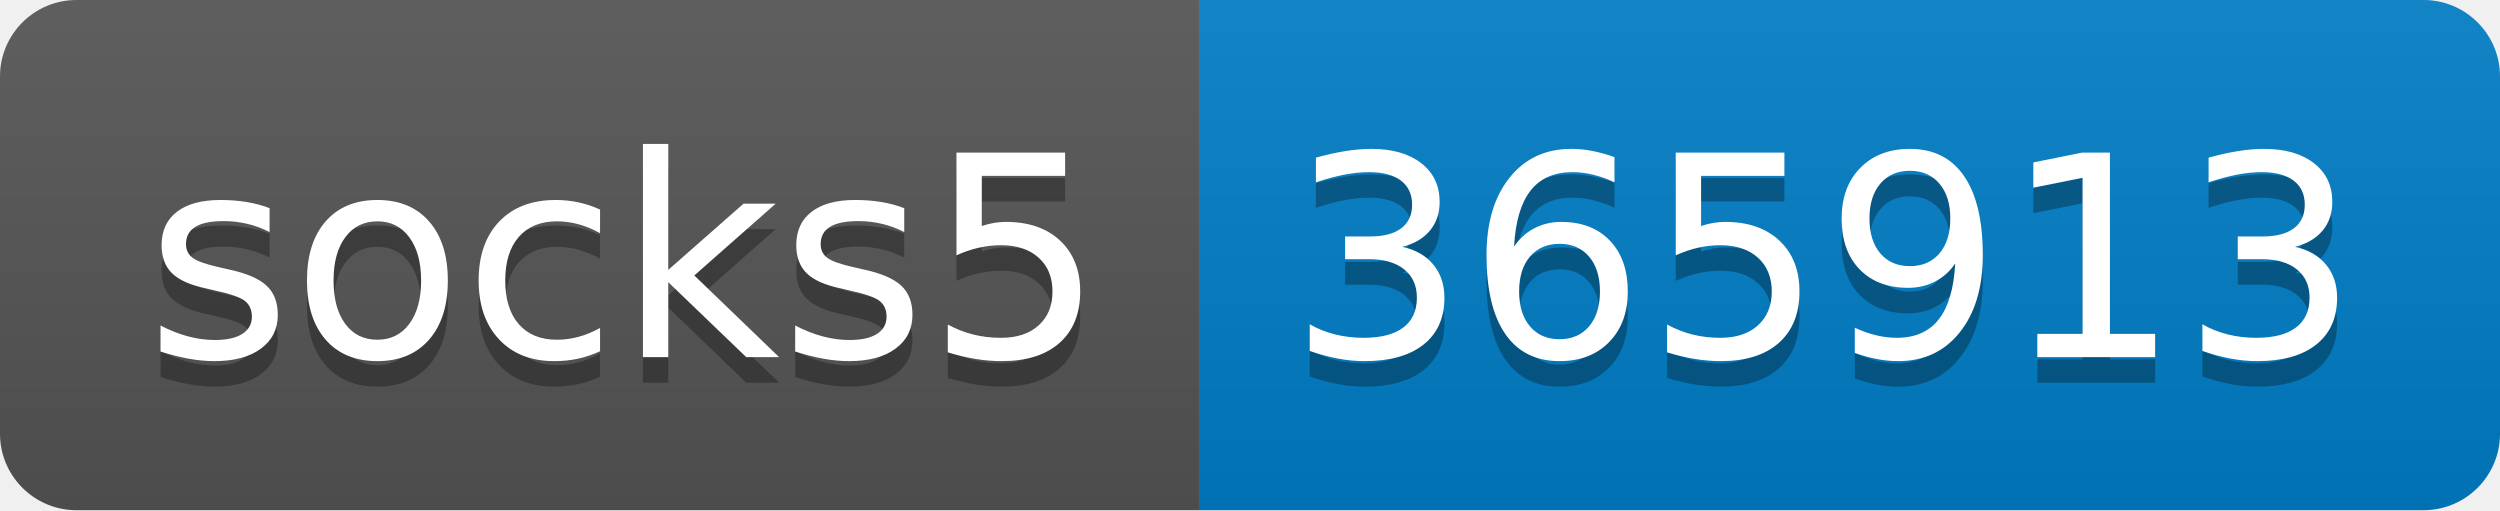
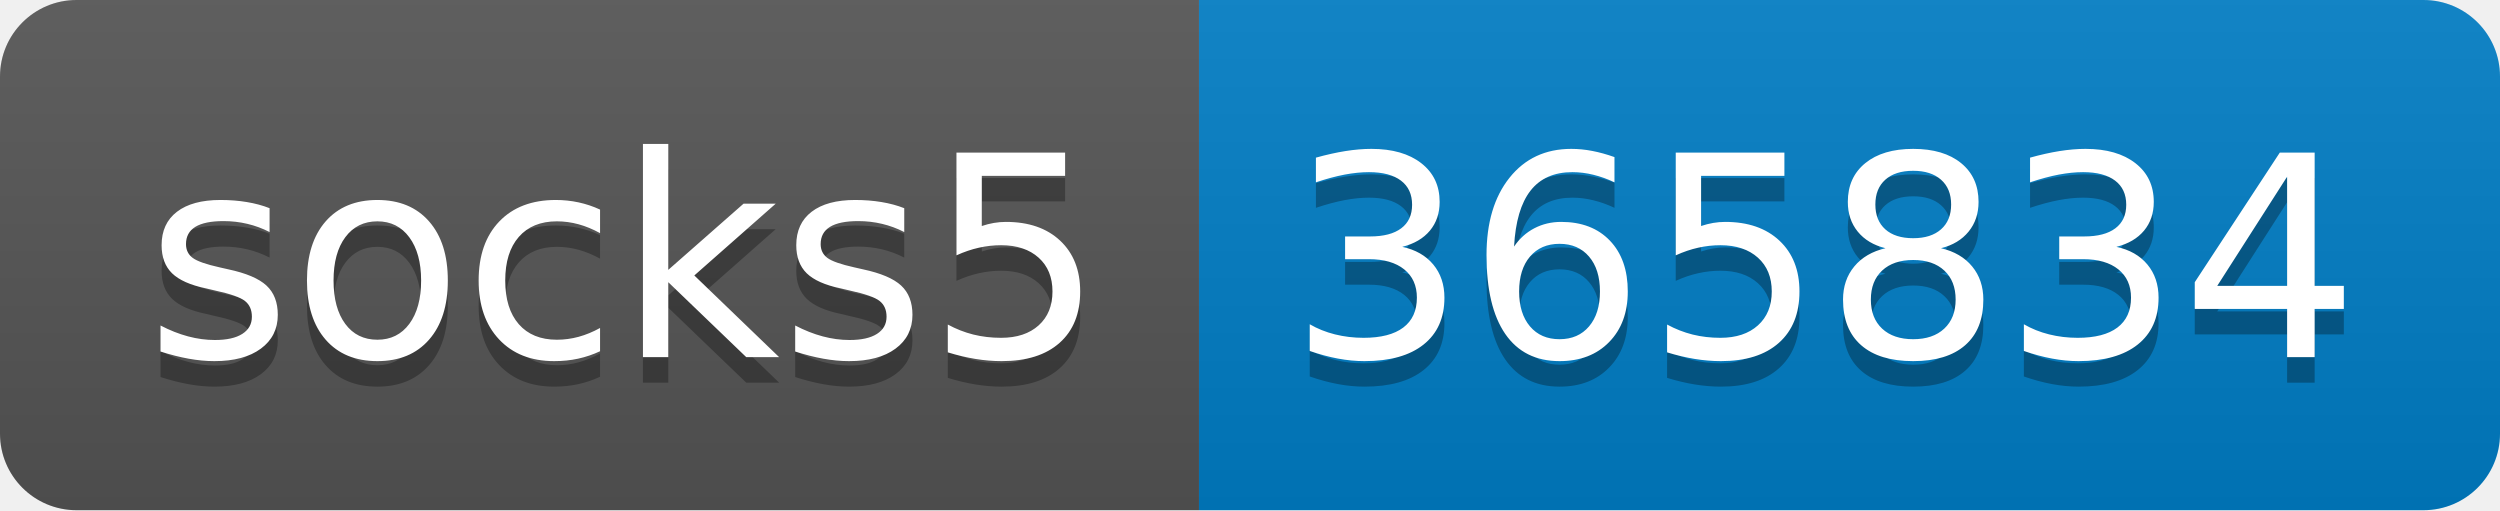
- <svg xmlns="http://www.w3.org/2000/svg" width="98" height="20" role="img" aria-label="socks5: 365913">
+ <svg xmlns="http://www.w3.org/2000/svg" width="98" height="20" role="img" aria-label="socks5: 365834">
  <linearGradient id="s" x2="0" y2="100%">
    <stop offset="0" stop-color="#bbb" stop-opacity=".1" />
    <stop offset="1" stop-opacity=".1" />
  </linearGradient>
  <clipPath id="r">
    <rect width="98" height="20" rx="3" fill="#fff" />
  </clipPath>
  <g clip-path="url(#r)">
    <rect width="47" height="20" fill="#555" />
    <rect x="47" width="51" height="20" fill="#007ec6" />
    <rect width="98" height="20" fill="url(#s)" />
  </g>
  <g fill="#fff" text-anchor="middle" font-family="Verdana,Geneva,DejaVu Sans,sans-serif" text-rendering="geometricPrecision" font-size="110">
    <text aria-hidden="true" x="245" y="150" fill="#010101" fill-opacity=".3" transform="scale(.1)" textLength="370">socks5</text>
    <text x="245" y="140" transform="scale(.1)" fill="#fff" textLength="370">socks5</text>
-     <text aria-hidden="true" x="715" y="150" fill="#010101" fill-opacity=".3" transform="scale(.1)" textLength="410">365913</text>
-     <text x="715" y="140" transform="scale(.1)" fill="#fff" textLength="410">365913</text>
+     <text aria-hidden="true" x="715" y="150" fill="#010101" fill-opacity=".3" transform="scale(.1)" textLength="410">365834</text>
+     <text x="715" y="140" transform="scale(.1)" fill="#fff" textLength="410">365834</text>
  </g>
</svg>
